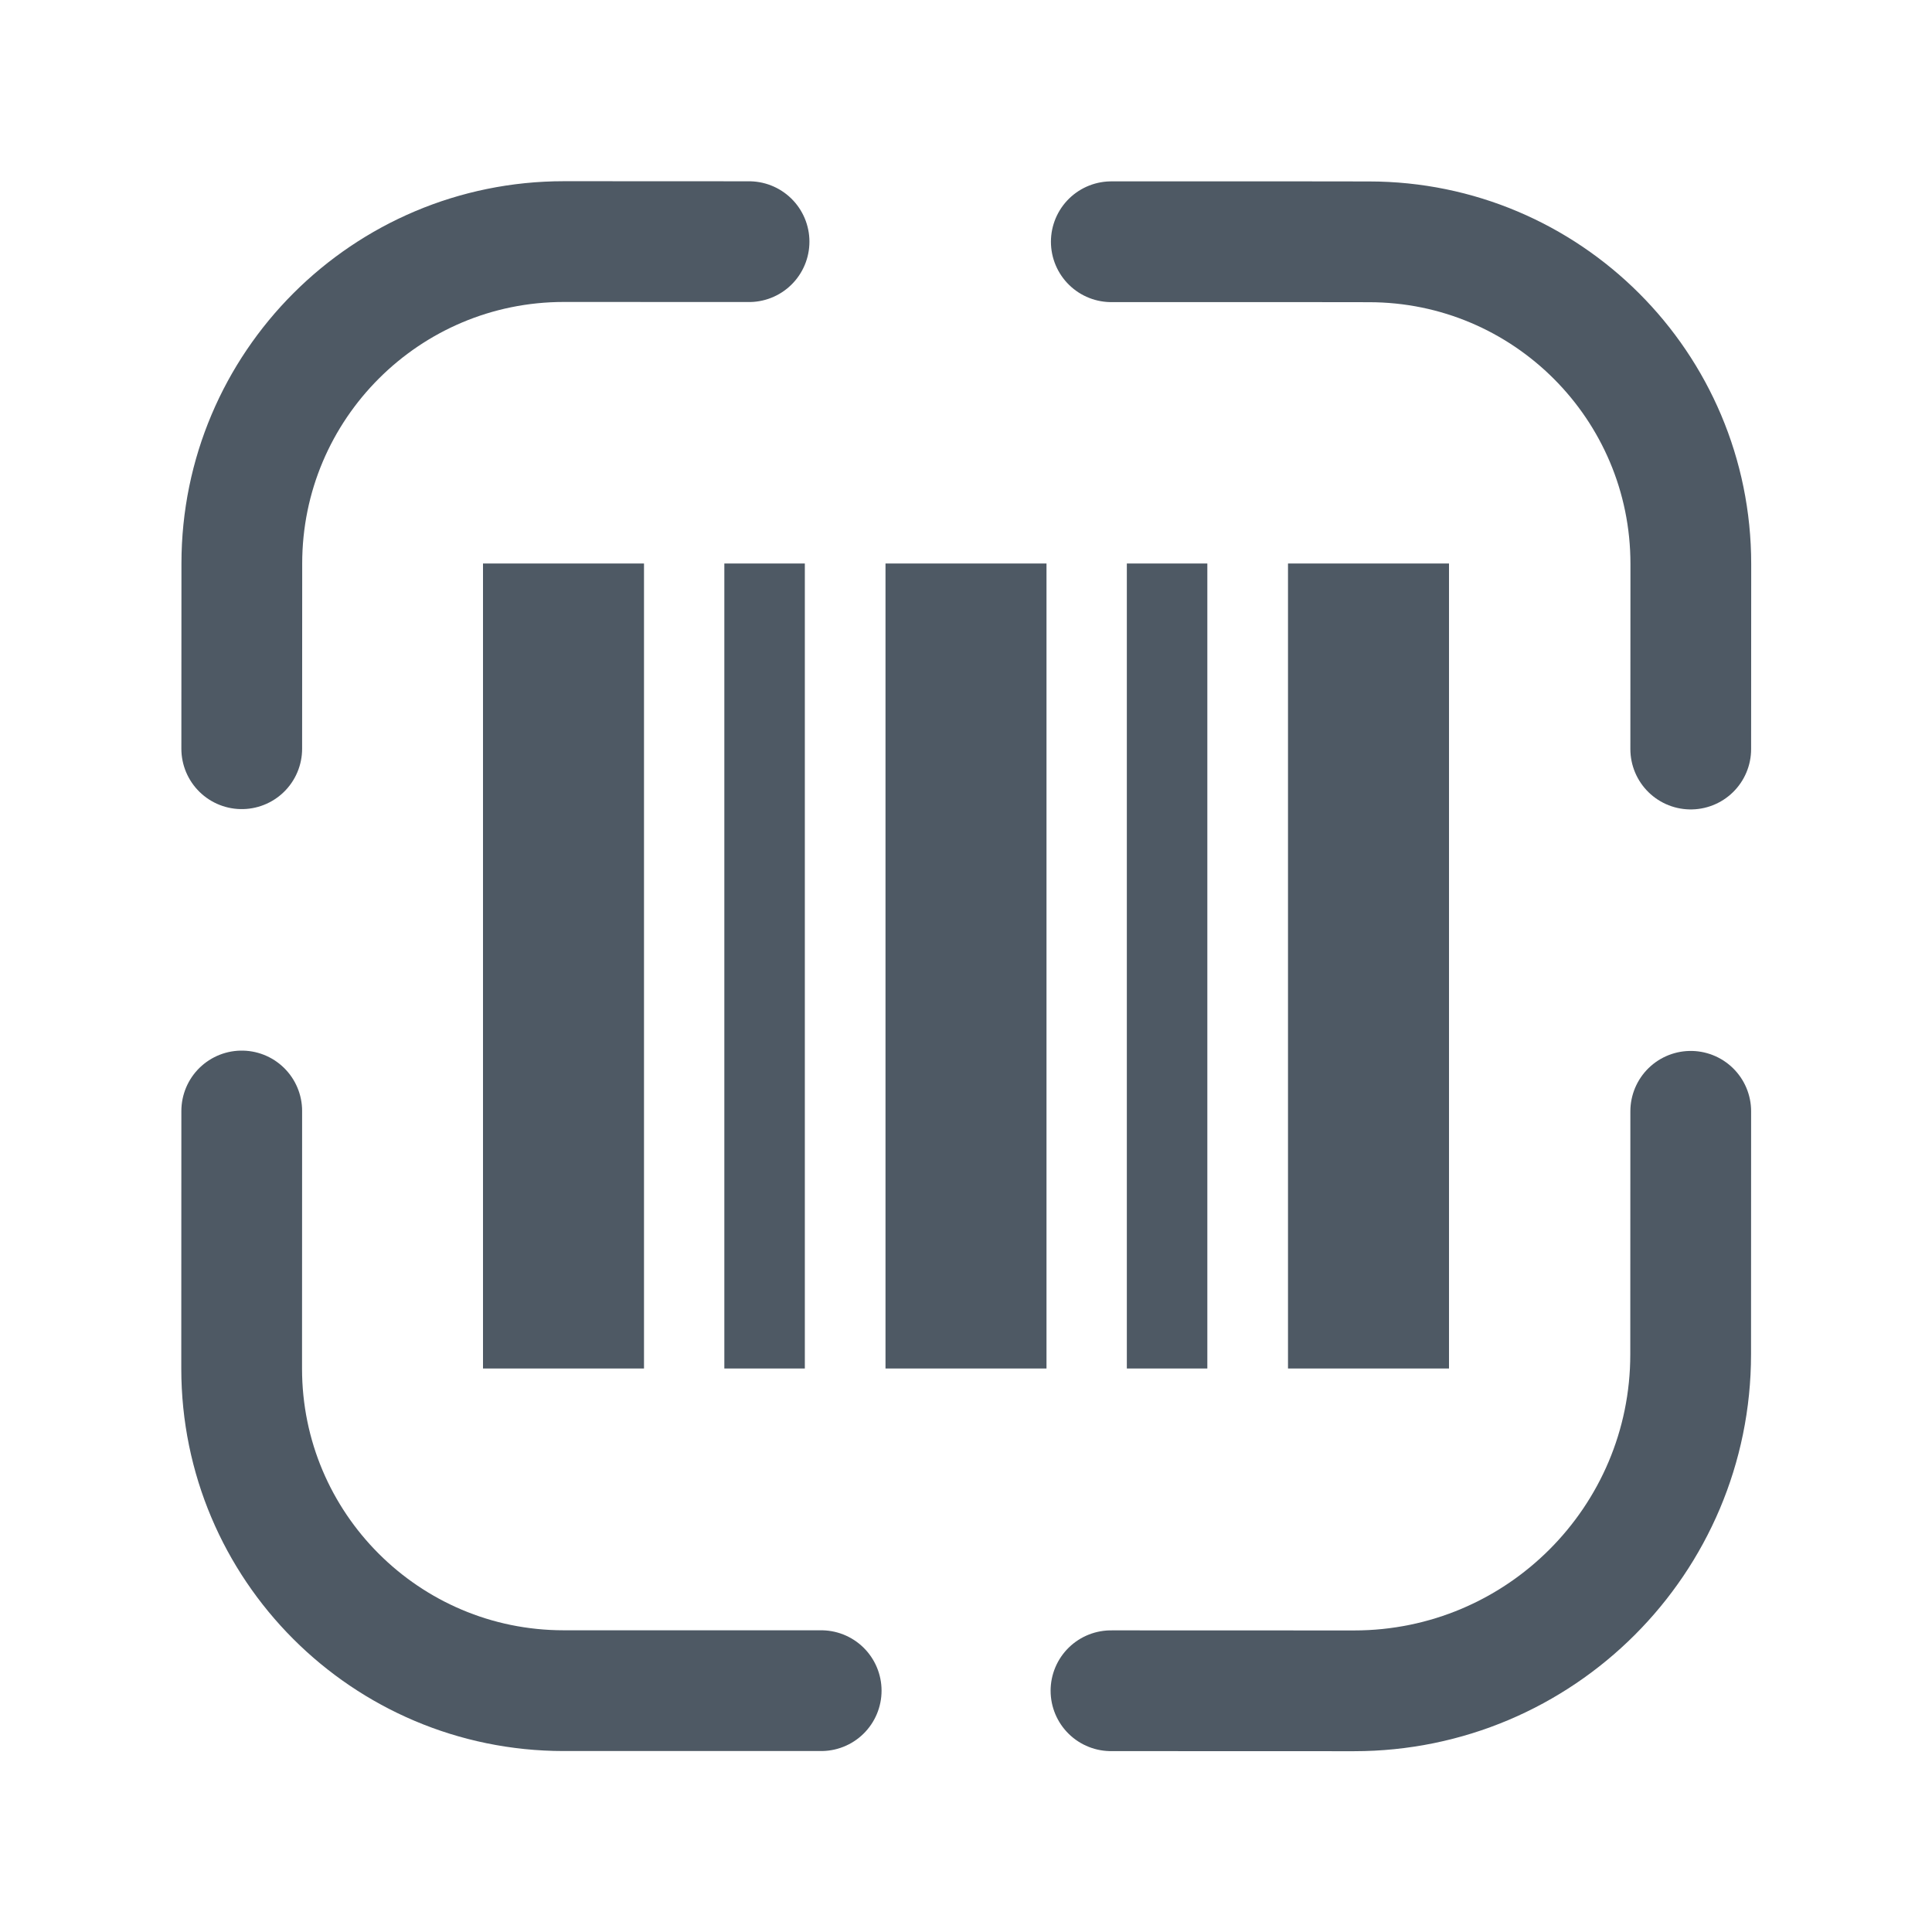
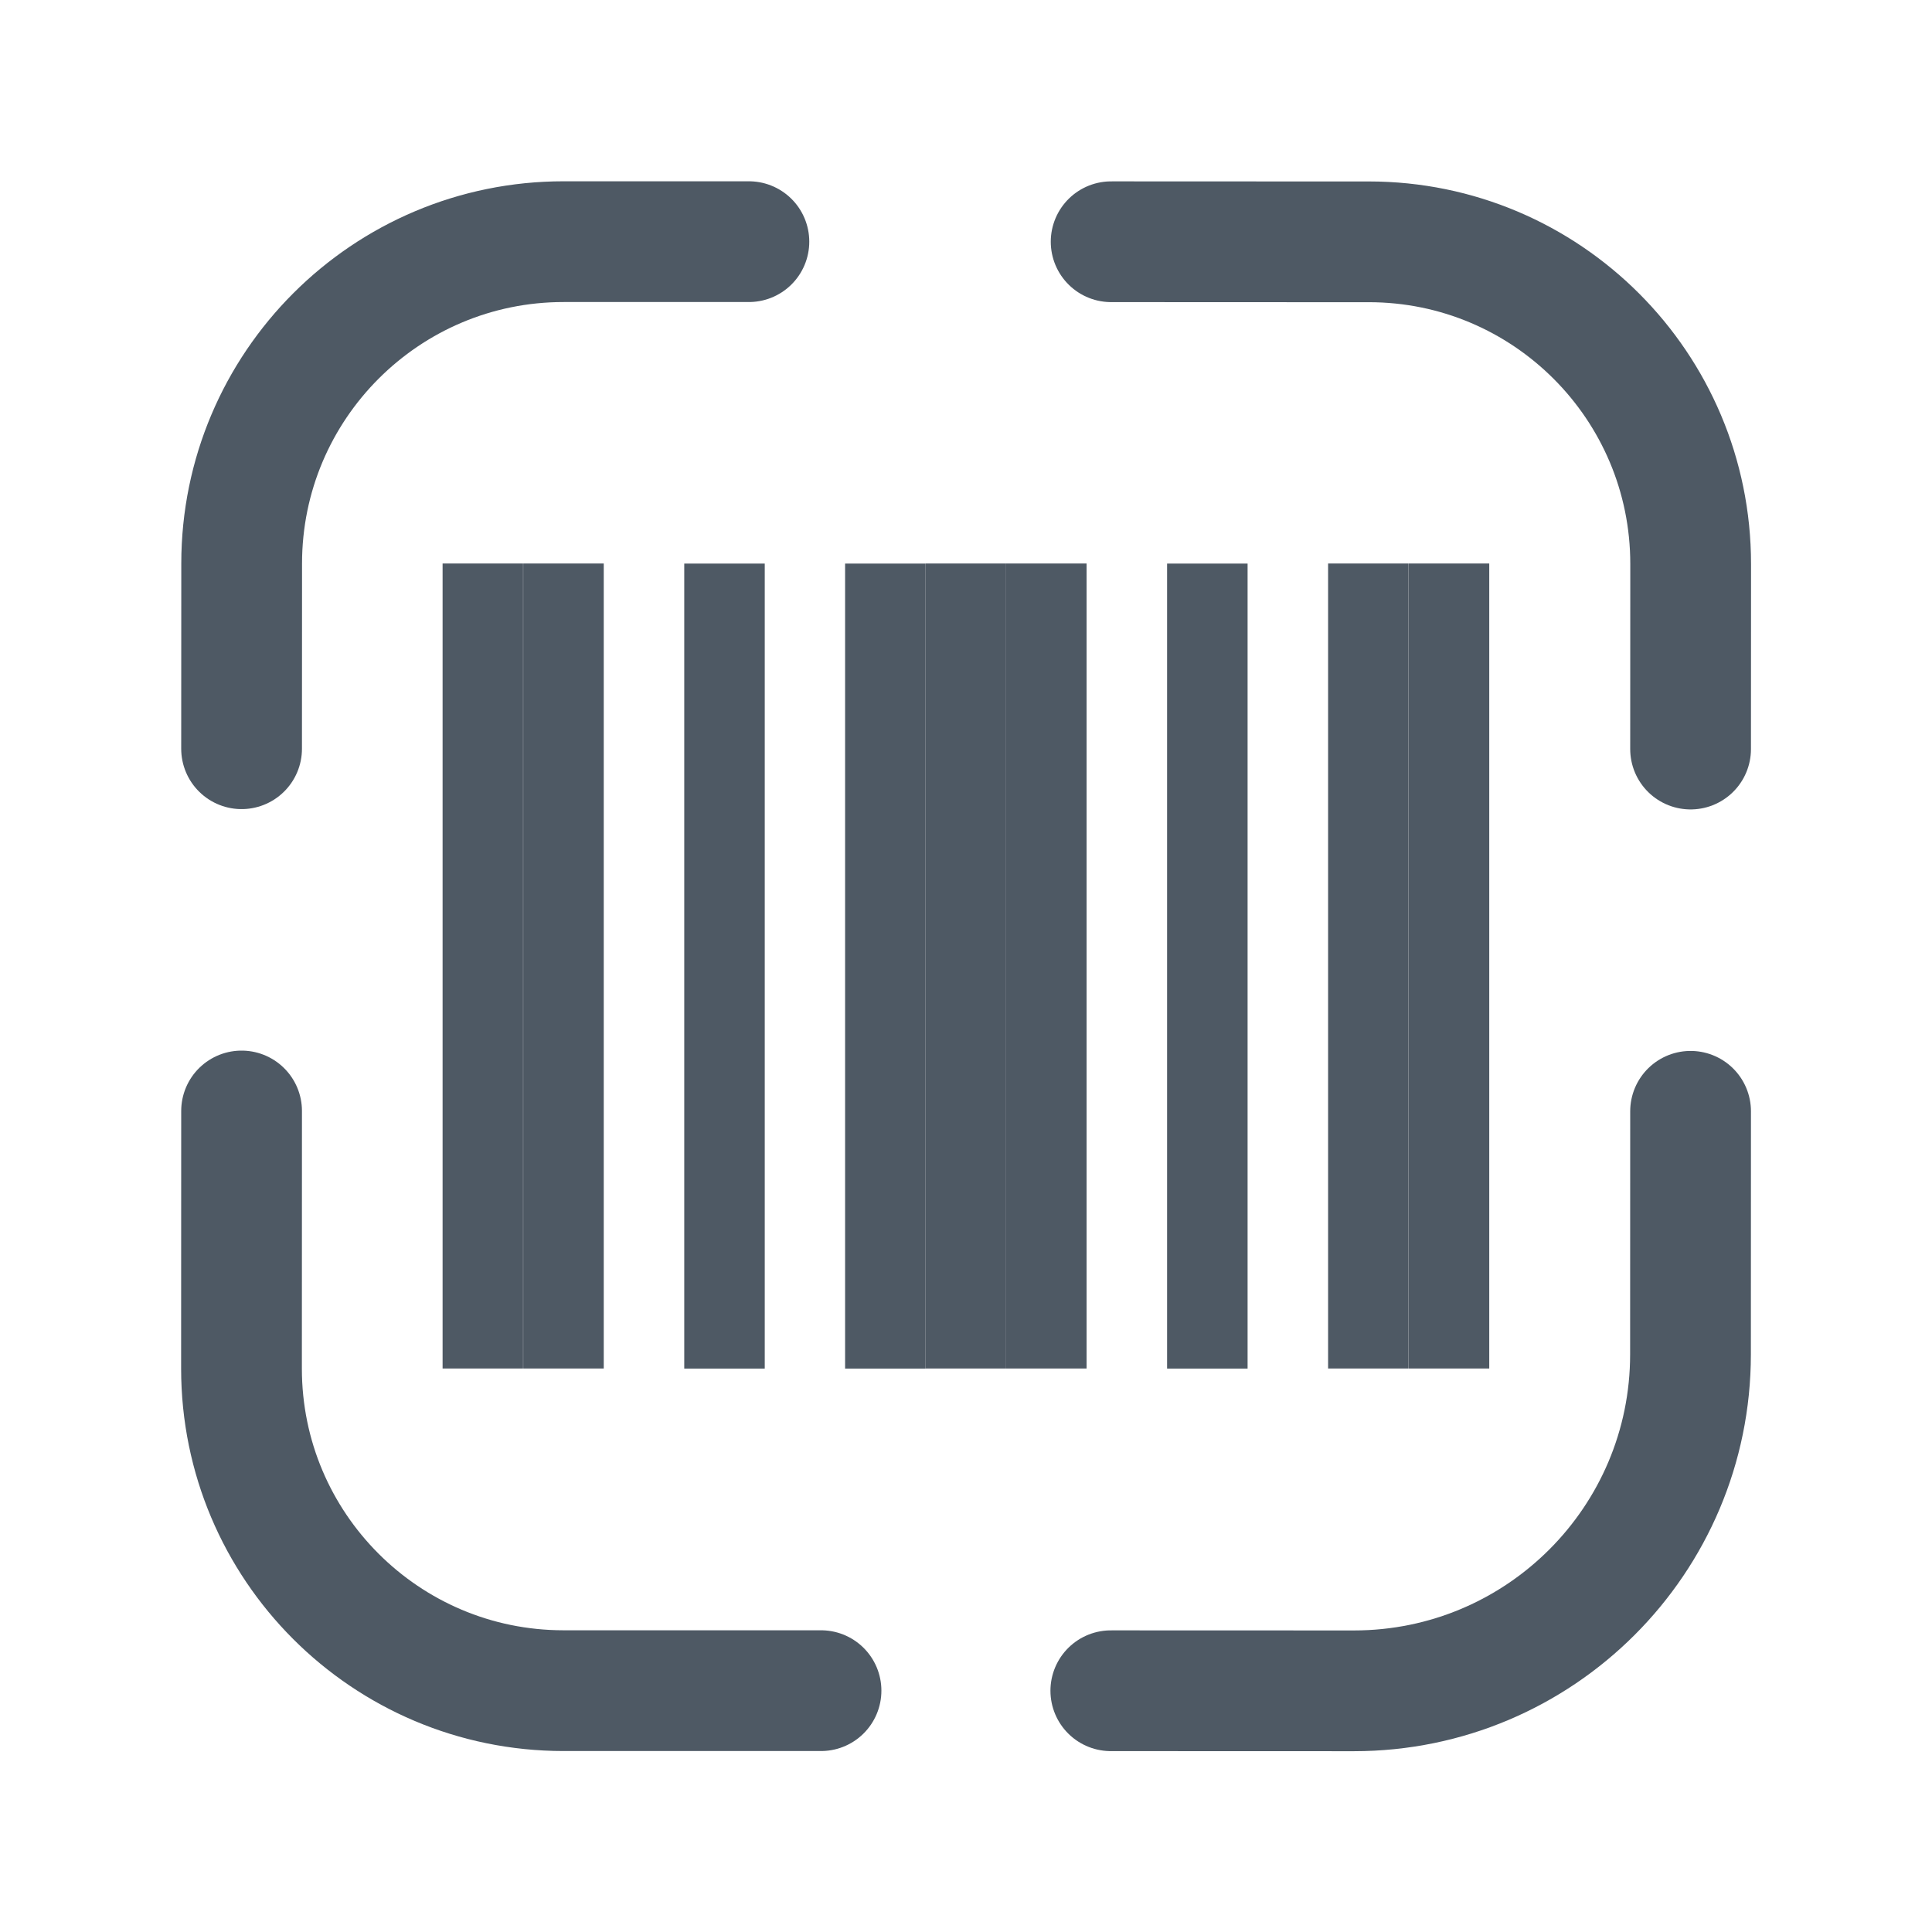
<svg xmlns="http://www.w3.org/2000/svg" width="24" height="24" viewBox="0 0 24 24" fill="none">
-   <path d="M21.003 9.305L21.004 7.205L21.004 7.005C21.004 4.795 19.214 3.004 17.005 3.004L16.205 3.003L13.805 3.003" stroke="#4E5964" stroke-width="1.5" stroke-linecap="round" />
-   <path d="M21.003 13.805L21.002 16.824C21.002 19.133 19.129 21.004 16.82 21.004L13.801 21.003" stroke="#4E5964" stroke-width="1.5" stroke-linecap="round" />
-   <path d="M3.003 9.301L3.004 7.201L3.004 7.001C3.004 4.791 4.796 3.001 7.005 3.001L7.205 3.001L9.305 3.002" stroke="#4E5964" stroke-width="1.5" stroke-linecap="round" />
-   <path d="M3.003 13.801L3.002 16.82L3.002 17.001C3.002 19.21 4.792 21.001 7.001 21.002L7.801 21.002L10.201 21.002" stroke="#4E5964" stroke-width="1.5" stroke-linecap="round" />
-   <path d="M7 7L7 17" stroke="#4E5964" stroke-width="2" />
-   <path d="M12 7L12 17" stroke="#4E5964" stroke-width="2" />
-   <path d="M17 7L17 17" stroke="#4E5964" stroke-width="2" />
-   <path d="M9.498 7L9.498 12L9.498 17" stroke="#4E5964" />
-   <path d="M14.498 7L14.498 17" stroke="#4E5964" />
+   <path d="M21.001 9.305L21.002 7.205L21.002 7.005C21.002 4.796 19.212 3.004 17.003 3.004L16.203 3.004L13.803 3.003" stroke="#4E5964" stroke-width="1.5" stroke-linecap="round" />
+   <path d="M21.001 13.805L21 16.824C21 19.133 19.128 21.004 16.819 21.004L13.799 21.003" stroke="#4E5964" stroke-width="1.5" stroke-linecap="round" />
+   <path d="M3.001 9.301L3.002 7.201L3.002 7.001C3.002 4.792 4.794 3.001 7.003 3.002L7.203 3.002L9.303 3.002" stroke="#4E5964" stroke-width="1.5" stroke-linecap="round" />
+   <path d="M3.001 13.801L3 16.82L3 17.001C3 19.21 4.79 21.001 6.999 21.002L7.799 21.002L10.199 21.002" stroke="#4E5964" stroke-width="1.5" stroke-linecap="round" />
+   <path d="M5.998 7L5.998 17" stroke="#4E5964" />
+   <path d="M7 7L7 17" stroke="#4E5964" />
+   <path d="M14.998 7.001L14.998 17.001" stroke="#4E5964" />
+   <path d="M9 7.001L9 17.001" stroke="#4E5964" />
+   <path d="M10.998 7.001L10.998 17.001" stroke="#4E5964" />
+   <path d="M11.998 7L11.998 17" stroke="#4E5964" />
+   <path d="M12.998 7L12.998 17" stroke="#4E5964" />
+   <path d="M18 7L18 17" stroke="#4E5964" />
+   <path d="M16.998 7L16.998 17" stroke="#4E5964" />
</svg>
